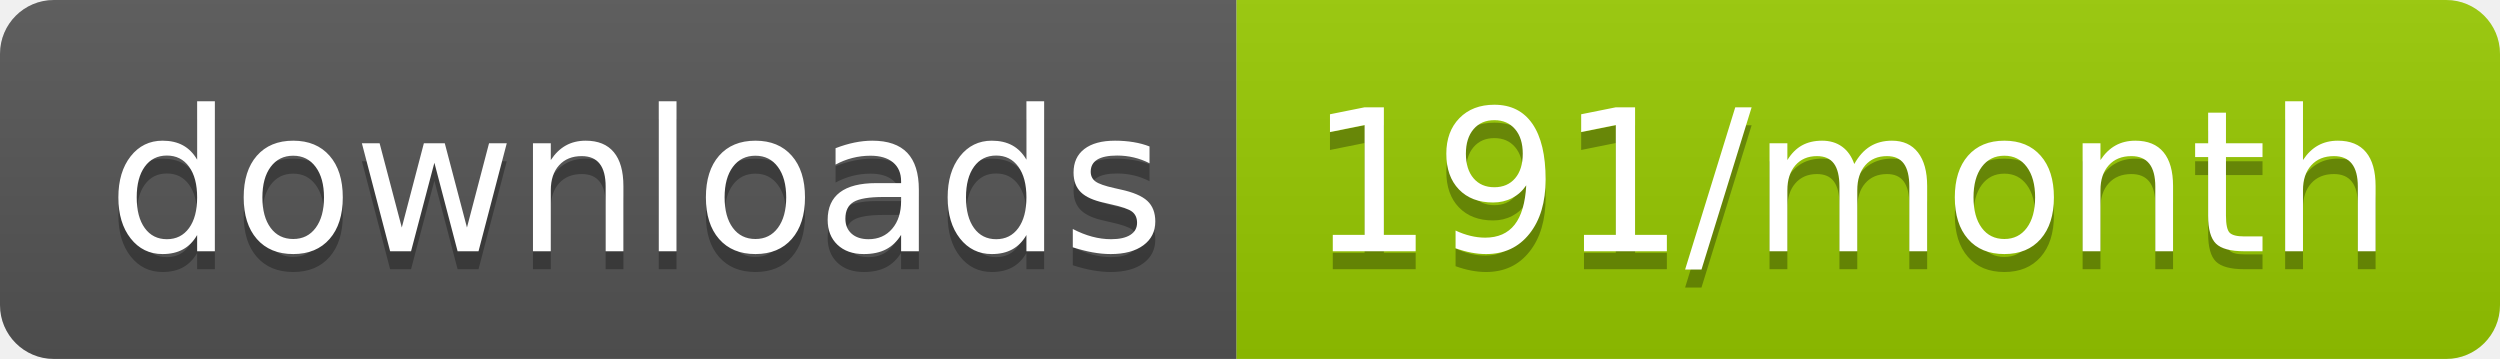
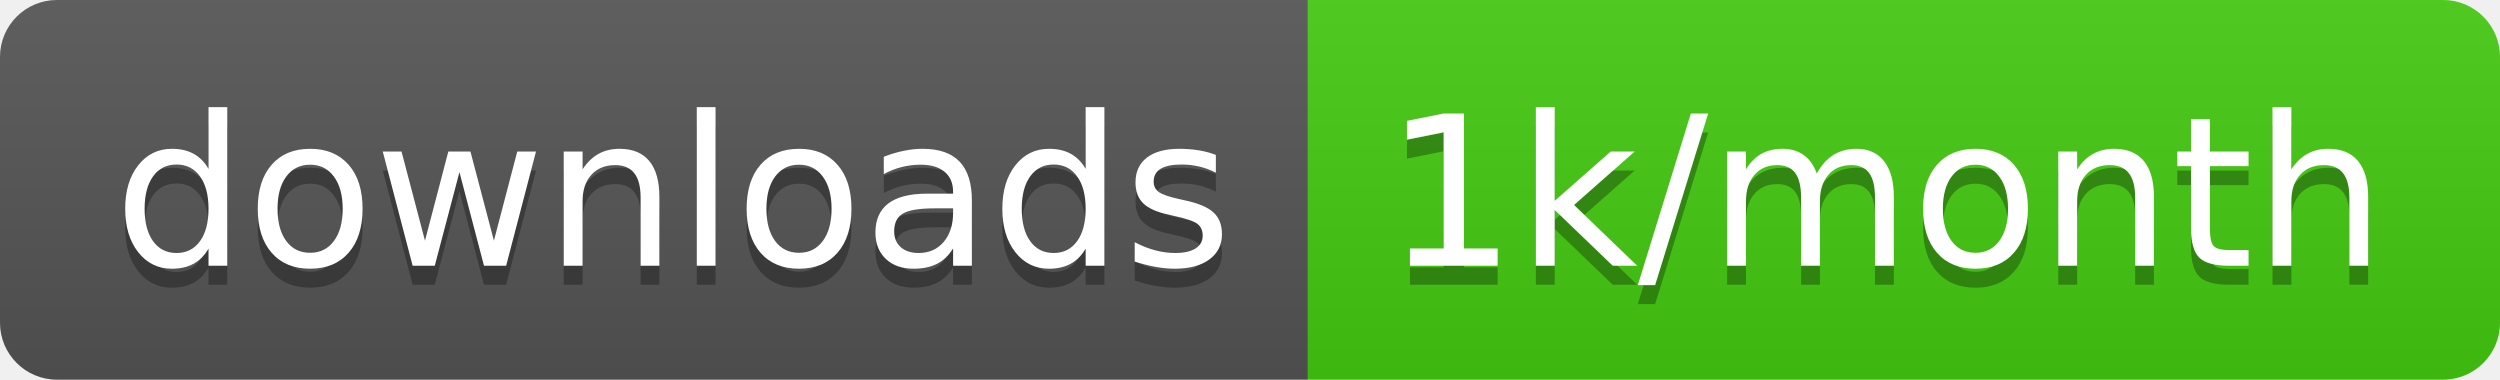
- <svg xmlns="http://www.w3.org/2000/svg" width="139.3" height="20">
+ <svg xmlns="http://www.w3.org/2000/svg" width="131.7" height="20">
  <linearGradient id="smooth" x2="0" y2="100%">
    <stop offset="0" stop-color="#bbb" stop-opacity=".1" />
    <stop offset="1" stop-opacity=".1" />
  </linearGradient>
  <clipPath id="round">
-     <rect width="139.3" height="20" rx="3" fill="#fff" />
+     <rect width="131.7" height="20" rx="3" fill="#fff" />
  </clipPath>
  <g clip-path="url(#round)">
    <rect width="68.9" height="20" fill="#555" />
-     <rect x="68.9" width="70.4" height="20" fill="#97CA00" />
-     <rect width="139.3" height="20" fill="url(#smooth)" />
+     <rect x="68.9" width="62.8" height="20" fill="#4c1" />
+     <rect width="131.7" height="20" fill="url(#smooth)" />
  </g>
  <g fill="#fff" text-anchor="middle" font-family="DejaVu Sans,Verdana,Geneva,sans-serif" font-size="110">
    <text x="354.5" y="150" fill="#010101" fill-opacity=".3" transform="scale(0.1)" textLength="589.0" lengthAdjust="spacing">downloads</text>
    <text x="354.5" y="140" transform="scale(0.1)" textLength="589.0" lengthAdjust="spacing">downloads</text>
-     <text x="1031.0" y="150" fill="#010101" fill-opacity=".3" transform="scale(0.1)" textLength="604.0" lengthAdjust="spacing">191/month</text>
-     <text x="1031.0" y="140" transform="scale(0.1)" textLength="604.0" lengthAdjust="spacing">191/month</text>
+     <text x="993" y="150" fill="#010101" fill-opacity=".3" transform="scale(0.1)" textLength="528.0" lengthAdjust="spacing">1k/month</text>
+     <text x="993" y="140" transform="scale(0.1)" textLength="528.0" lengthAdjust="spacing">1k/month</text>
  </g>
</svg>
